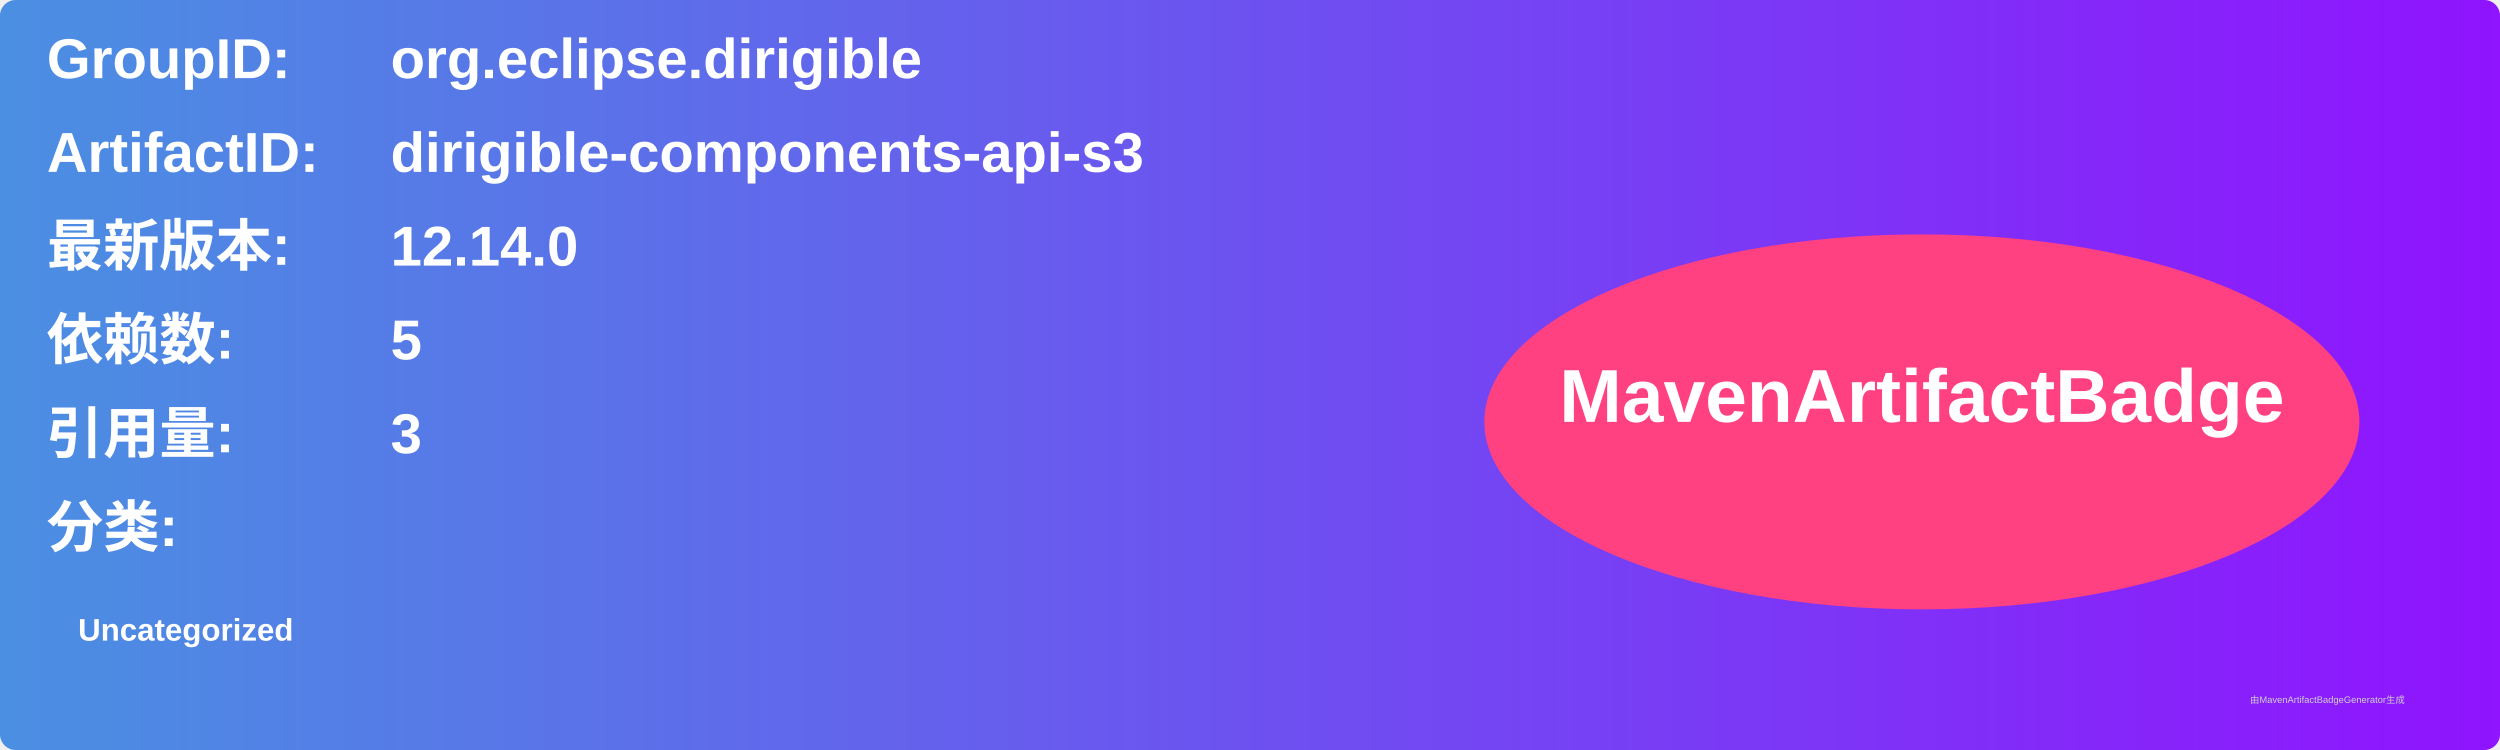
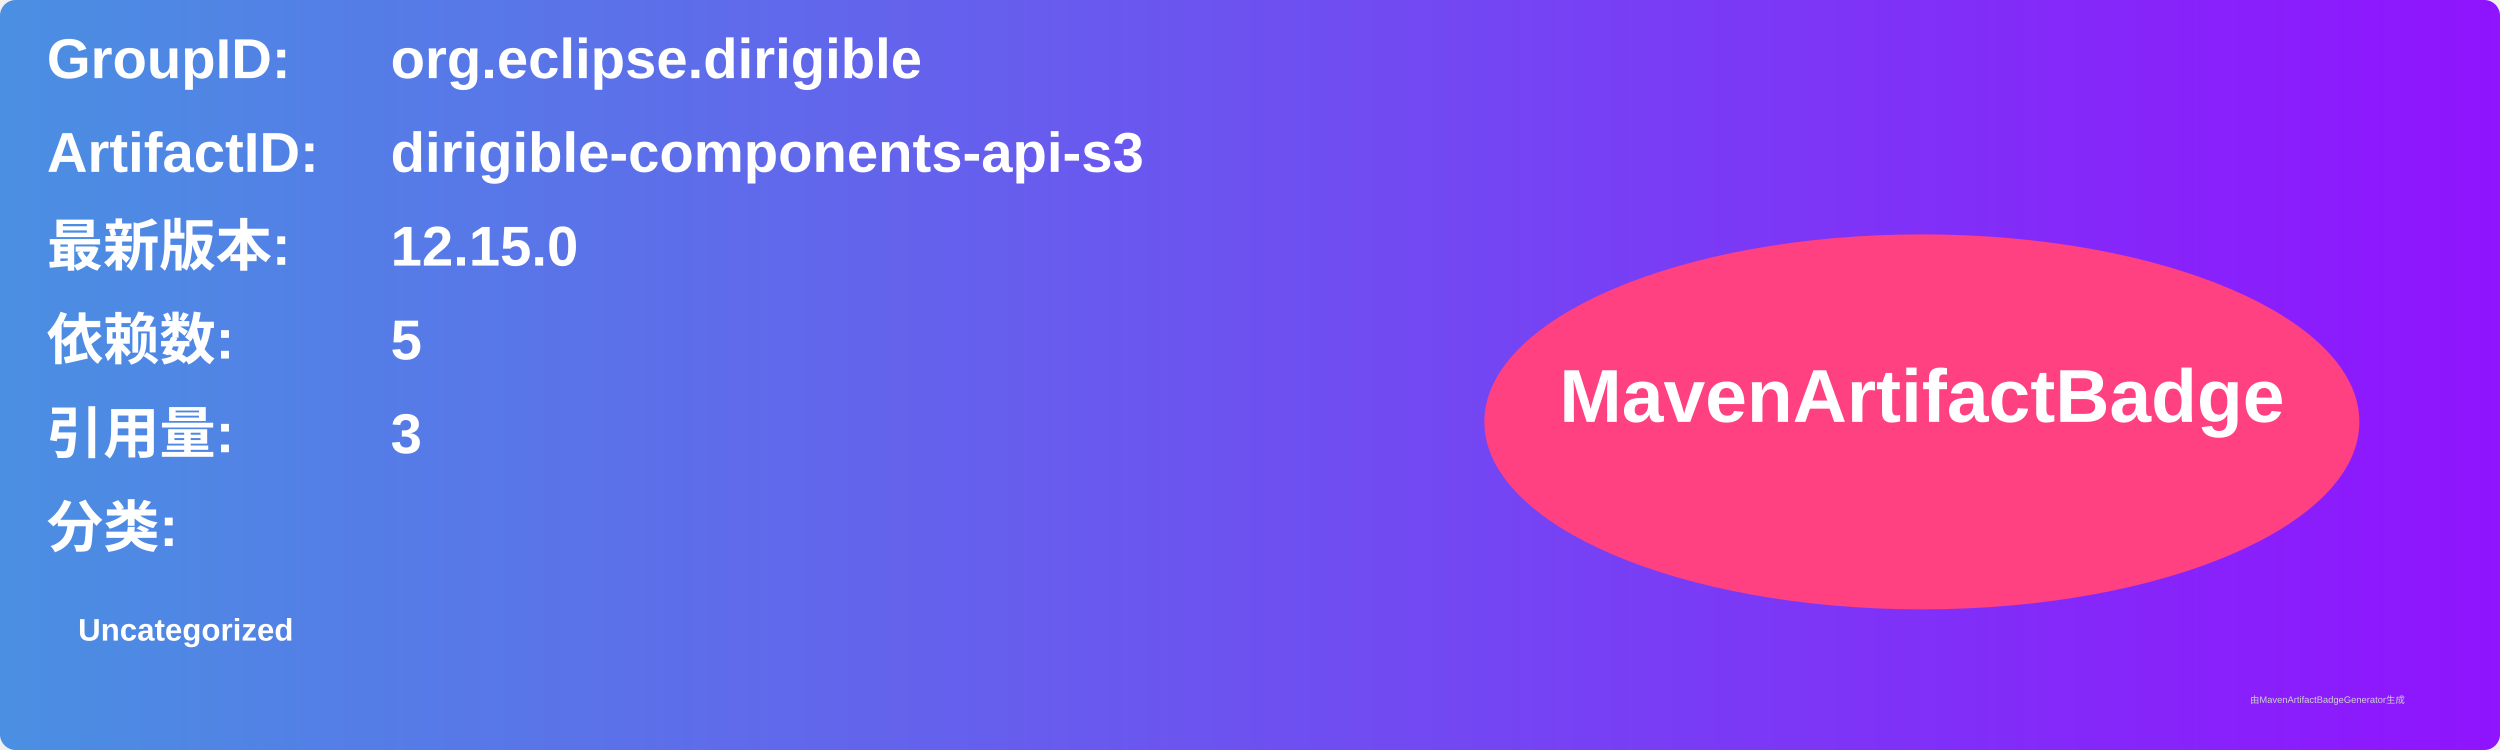
<svg xmlns="http://www.w3.org/2000/svg" width="800" height="240" viewBox="0 0 800 240">
  <linearGradient id="grad" x1="0%" y1="0%" x2="100%" y2="0%">
    <stop offset="0%" stop-color="#4a90e2" />
    <stop offset="100%" stop-color="#9013fe" />
  </linearGradient>
  <rect width="100%" height="100%" rx="5" ry="5" fill="url(#grad)" />
  <g transform="translate(15, 15)">
    <text x="0" y="10" font-family="Arial" font-size="18" fill="white" font-weight="bold" width="260">GroupID:</text>
    <text x="110" y="10" font-family="Arial" font-size="18" fill="white" font-weight="bold" width="460">org.eclipse.dirigible</text>
    <text x="0" y="40" font-family="Arial" font-size="18" fill="white" font-weight="bold" width="260">ArtifactID:</text>
    <text x="110" y="40" font-family="Arial" font-size="18" fill="white" font-weight="bold" width="460">dirigible-components-api-s3</text>
    <text x="0" y="70" font-family="Arial" font-size="18" fill="white" font-weight="bold">最新版本:</text>
    <text x="110" y="70" font-family="Arial" font-size="18" fill="white" font-weight="bold">
-       <tspan font-weight="bold">12.14.0</tspan>
+       <tspan font-weight="bold">12.15.0</tspan>
    </text>
    <text x="0" y="100" font-family="Arial" font-size="18" fill="white" font-weight="bold">依赖数: </text>
    <text x="110" y="100" font-family="Arial" font-size="18" fill="white">
      <tspan font-weight="bold">5</tspan>
    </text>
    <text x="0" y="130" font-family="Arial" font-size="18" fill="white" font-weight="bold">引用量: </text>
    <text x="110" y="130" font-family="Arial" font-size="18" fill="white">
      <tspan font-weight="bold">3</tspan>
    </text>
    <text x="0" y="160" font-family="Arial" font-size="18" fill="white" font-weight="bold">分类:</text>
    <text x="10" y="190" font-family="Arial" font-size="10" fill="white">
      <tspan font-weight="bold">Uncategorized</tspan>
    </text>
    <ellipse cx="600" cy="120" rx="140" ry="60" fill="#ff4081" />
    <text x="600" y="120" text-anchor="middle" font-family="Arial" font-size="24" fill="white" font-weight="bold">MavenArtifactBadge</text>
  </g>
  <text x="720" y="225" font-family="Arial" font-size="3" fill="#d0d0d0">由MavenArtifactBadgeGenerator生成</text>
</svg>
